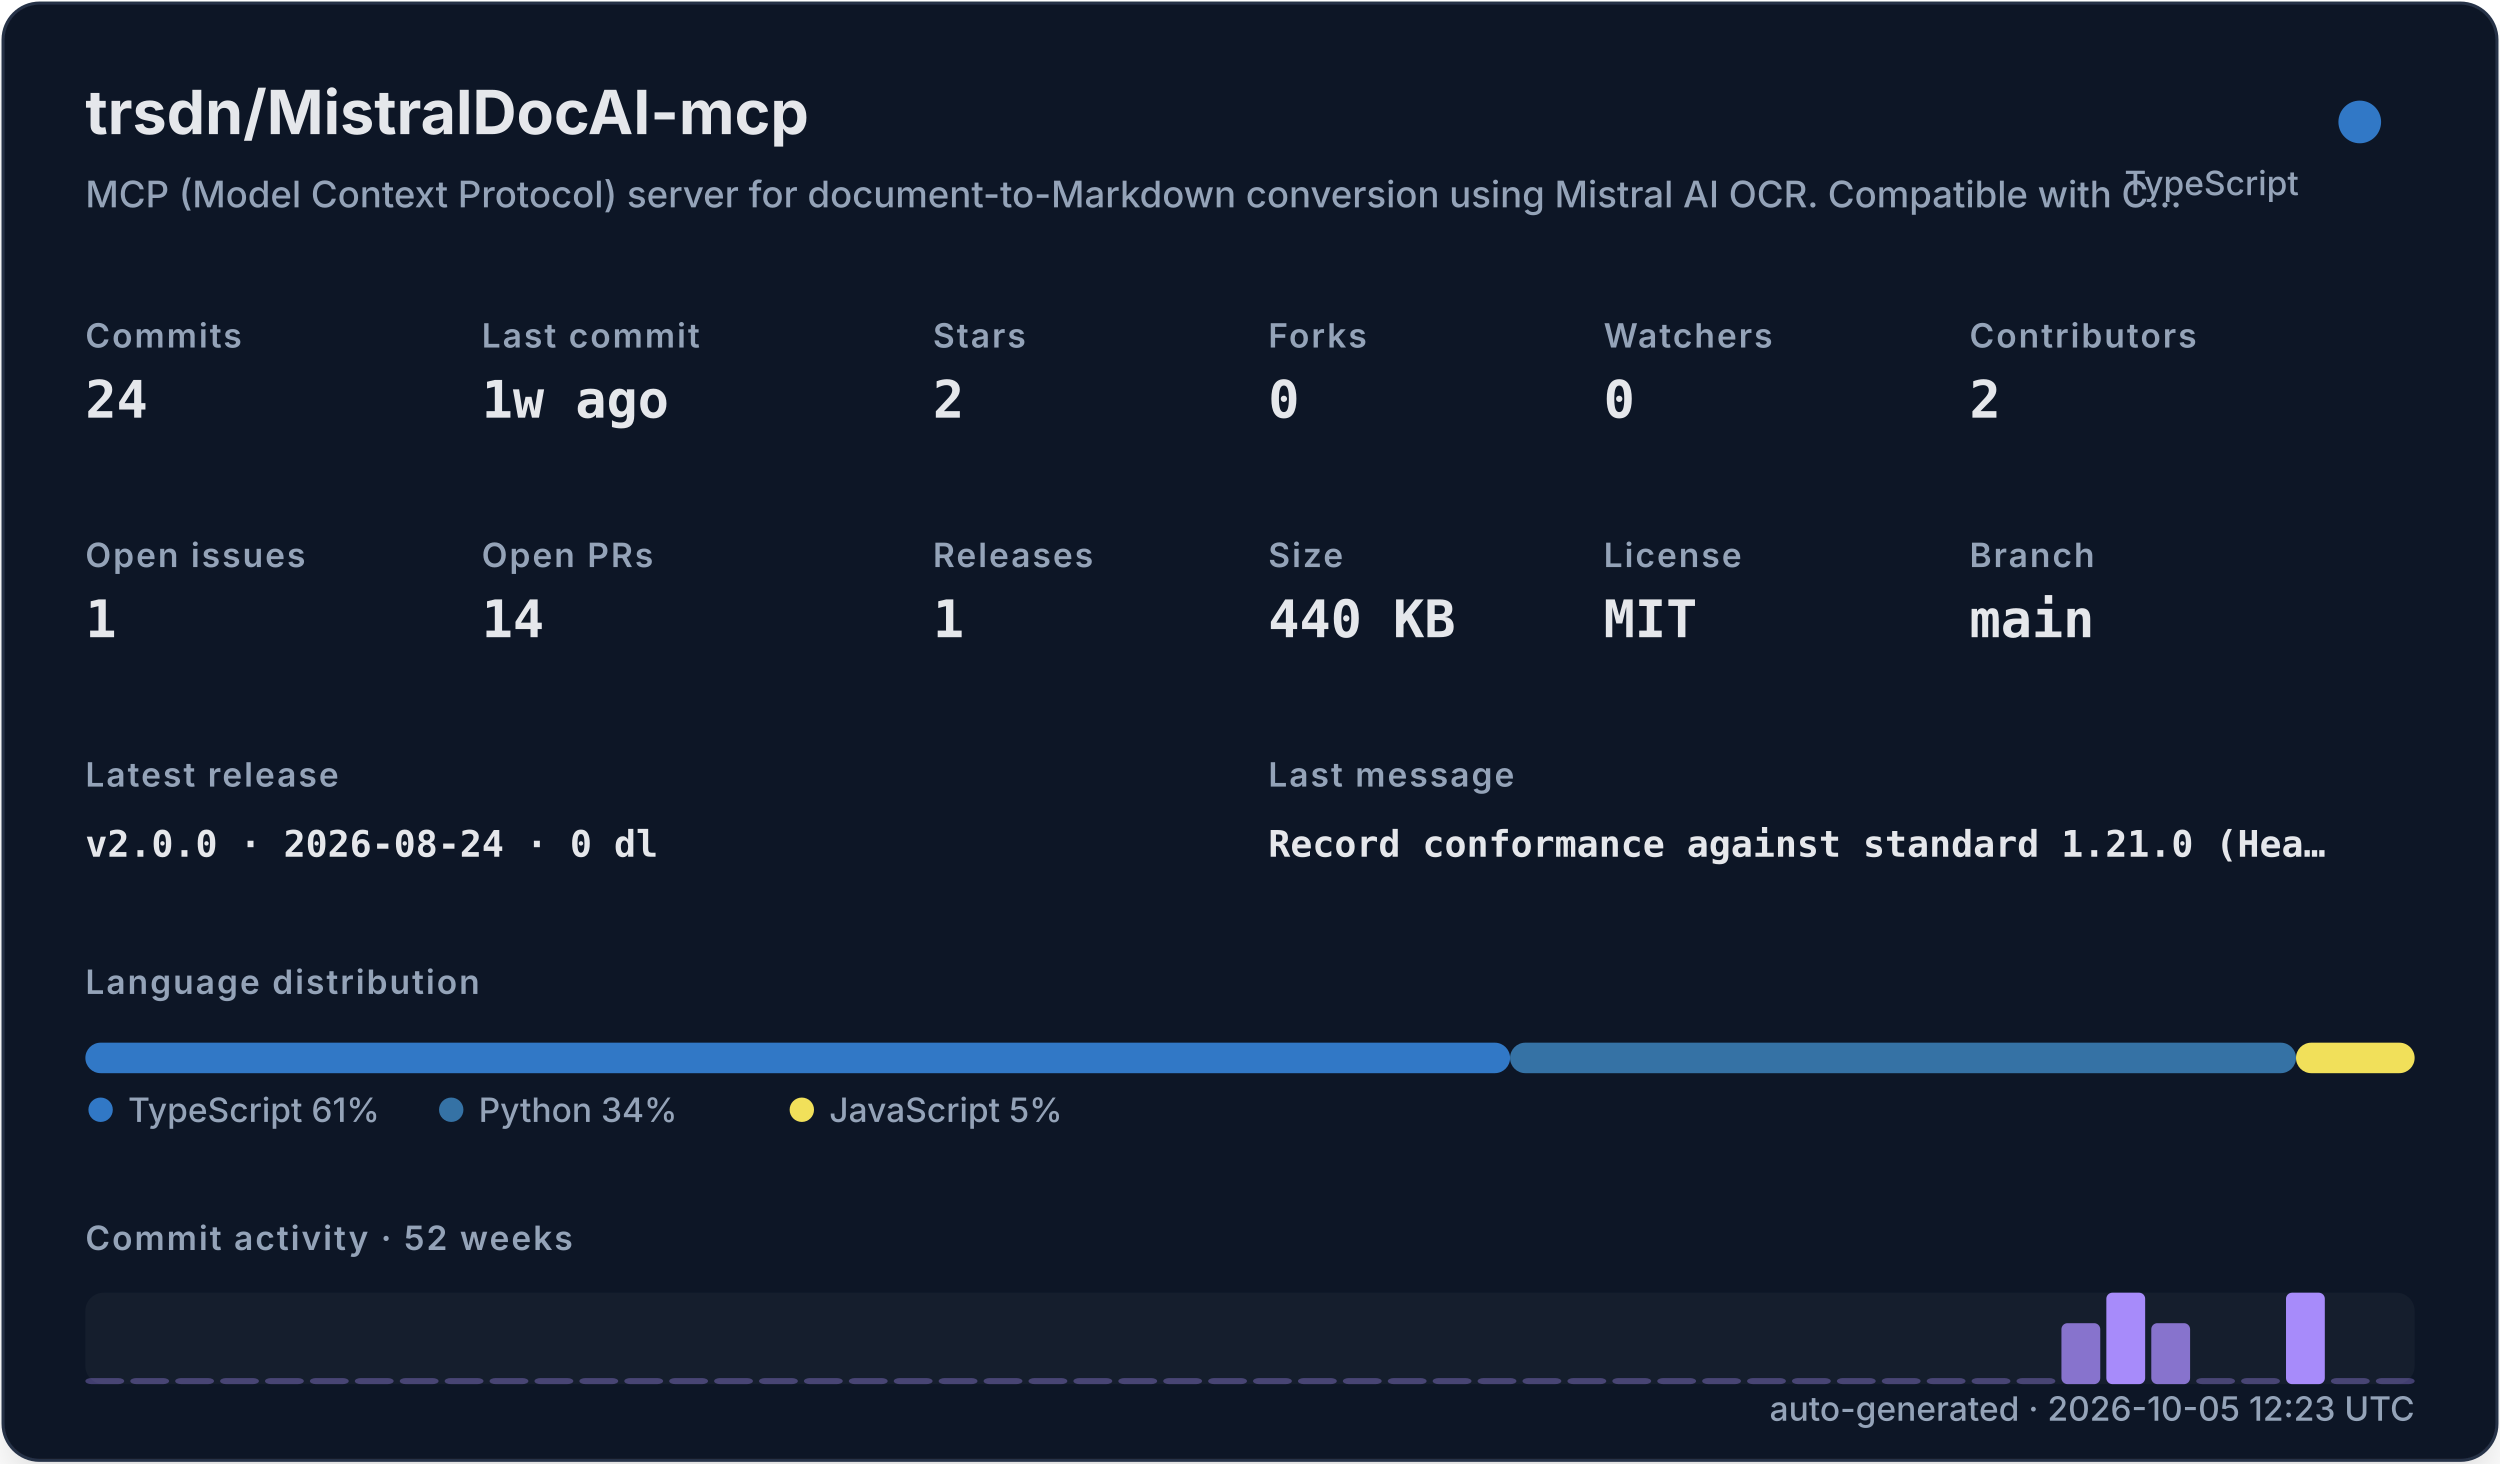
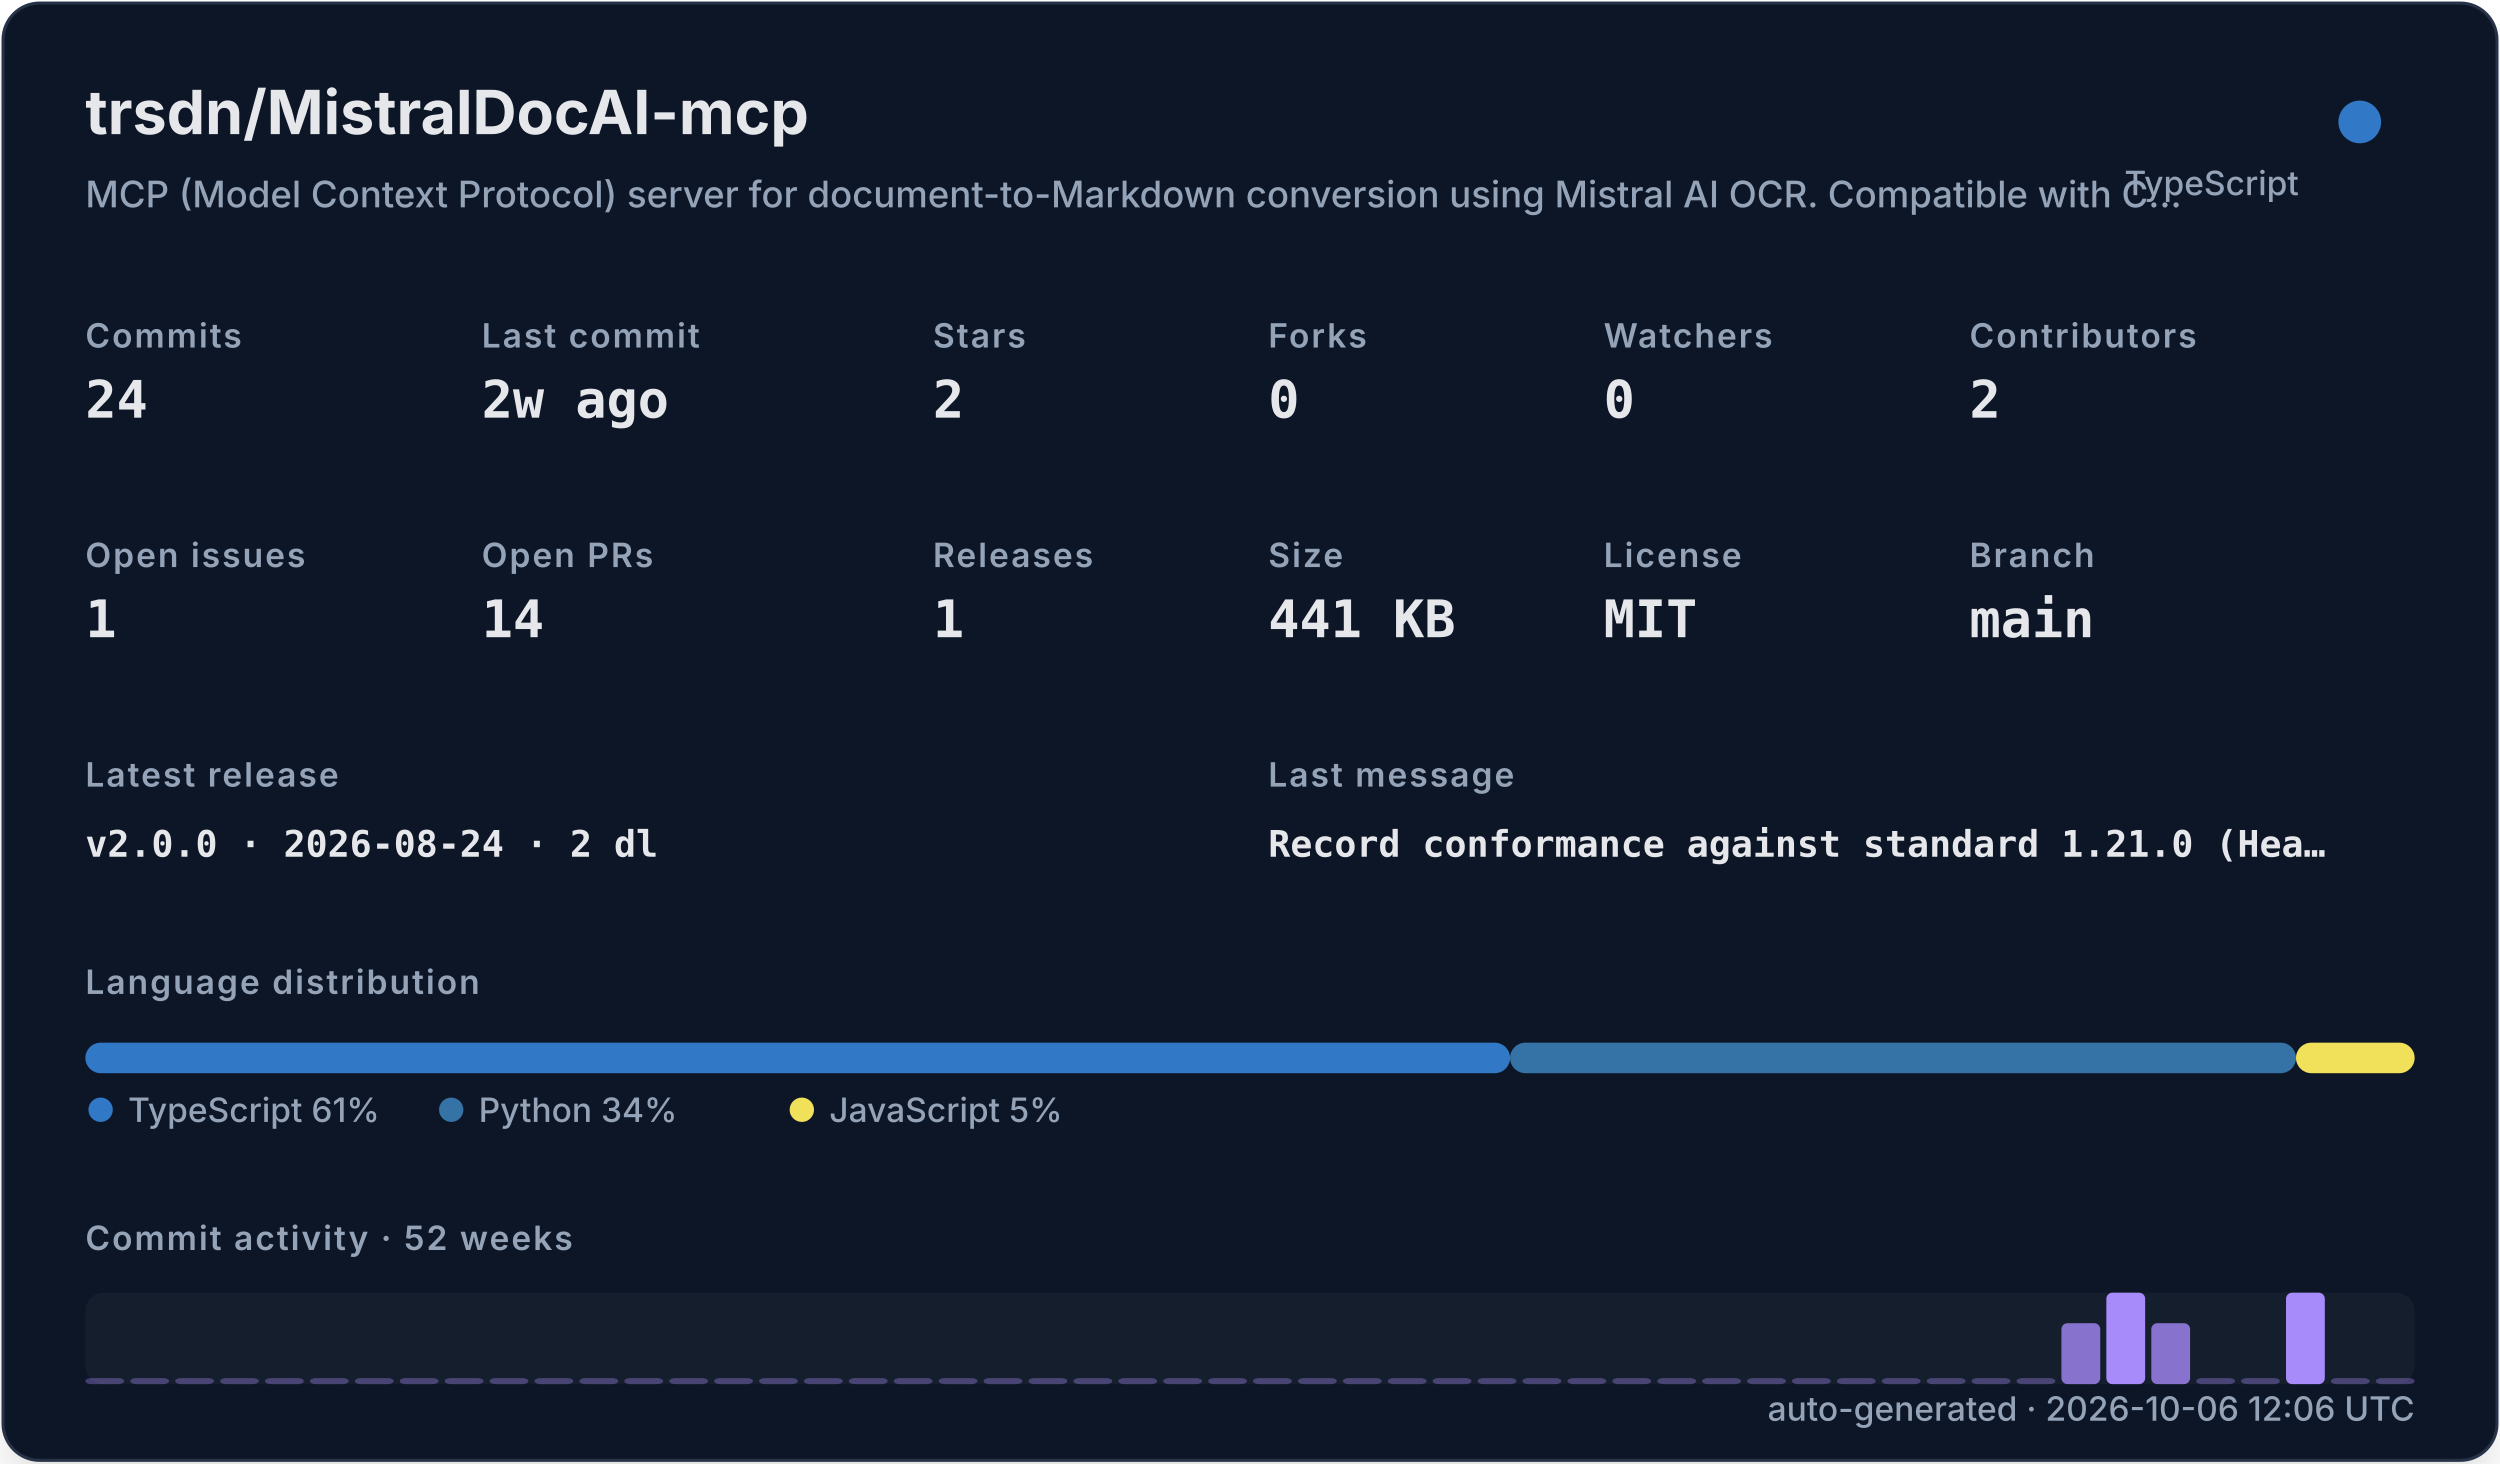
<svg xmlns="http://www.w3.org/2000/svg" width="820" height="480" viewBox="0 0 820 480" role="img">
  <defs>
    <filter id="shadow" x="-10%" y="-10%" width="120%" height="120%">
      <feDropShadow dx="0" dy="8" stdDeviation="10" flood-color="#000000" flood-opacity="0.16" />
    </filter>
    <style>
    .title { font: 700 20px -apple-system,BlinkMacSystemFont,"Segoe UI",sans-serif; fill: #e5e7eb; }
    .subtitle { font: 500 12px -apple-system,BlinkMacSystemFont,"Segoe UI",sans-serif; fill: #94a3b8; }
    .label { font: 600 11px -apple-system,BlinkMacSystemFont,"Segoe UI",sans-serif; fill: #94a3b8; text-transform: uppercase; letter-spacing: .06em; }
    .value { font: 700 17px ui-monospace,SFMono-Regular,Menlo,monospace; fill: #e5e7eb; }
    .small { font: 500 11px -apple-system,BlinkMacSystemFont,"Segoe UI",sans-serif; fill: #94a3b8; }
    .tiny { font: 500 10px -apple-system,BlinkMacSystemFont,"Segoe UI",sans-serif; fill: #94a3b8; }
    .mono { font: 650 12px ui-monospace,SFMono-Regular,Menlo,monospace; fill: #e5e7eb; }
  </style>
  </defs>
  <rect x="1" y="1" width="818" height="478" rx="12" fill="#111827" stroke="#263247" filter="url(#shadow)" />
  <text x="28" y="44" class="title">trsdn/MistralDocAI-mcp</text>
  <text x="28" y="68" class="subtitle">MCP (Model Context Protocol) server for document-to-Markdown conversion using Mistral AI OCR. Compatible with C…</text>
  <circle cx="774" cy="40" r="7" fill="#3178c6" />
  <text x="754" y="64" text-anchor="end" class="small">TypeScript</text>
  <text x="28" y="114" class="label">Commits</text>
  <text x="28" y="137" class="value">24</text>
  <text x="158" y="114" class="label">Last commit</text>
-   <text x="158" y="137" class="value">1w ago</text>
+   <text x="158" y="137" class="value">2w ago</text>
  <text x="306" y="114" class="label">Stars</text>
  <text x="306" y="137" class="value">2</text>
  <text x="416" y="114" class="label">Forks</text>
  <text x="416" y="137" class="value">0</text>
  <text x="526" y="114" class="label">Watchers</text>
  <text x="526" y="137" class="value">0</text>
  <text x="646" y="114" class="label">Contributors</text>
  <text x="646" y="137" class="value">2</text>
  <text x="28" y="186" class="label">Open issues</text>
  <text x="28" y="209" class="value">1</text>
  <text x="158" y="186" class="label">Open PRs</text>
  <text x="158" y="209" class="value">14</text>
  <text x="306" y="186" class="label">Releases</text>
  <text x="306" y="209" class="value">1</text>
  <text x="416" y="186" class="label">Size</text>
-   <text x="416" y="209" class="value">440 KB</text>
+   <text x="416" y="209" class="value">441 KB</text>
  <text x="526" y="186" class="label">License</text>
  <text x="526" y="209" class="value">MIT</text>
  <text x="646" y="186" class="label">Branch</text>
  <text x="646" y="209" class="value">main</text>
  <text x="28" y="258" class="label">Latest release</text>
-   <text x="28" y="281" class="mono">v2.0.0 · 2026-08-24 · 0 dl</text>
+   <text x="28" y="281" class="mono">v2.0.0 · 2026-08-24 · 2 dl</text>
  <text x="416" y="258" class="label">Last message</text>
  <text x="416" y="281" class="mono">Record conformance against standard 1.21.0 (Hea…</text>
  <text x="28" y="326" class="label">Language distribution</text>
  <rect x="28.00" y="342" width="467.30" height="10" rx="5" fill="#3178c6" />
  <rect x="495.30" y="342" width="257.79" height="10" rx="5" fill="#3572A5" />
  <rect x="753.09" y="342" width="38.91" height="10" rx="5" fill="#f1e05a" />
  <circle cx="33" cy="364" r="4" fill="#3178c6" />
  <text x="42" y="368" class="small">TypeScript 61%</text>
  <circle cx="148" cy="364" r="4" fill="#3572A5" />
  <text x="157" y="368" class="small">Python 34%</text>
  <circle cx="263" cy="364" r="4" fill="#f1e05a" />
  <text x="272" y="368" class="small">JavaScript 5%</text>
  <text x="28" y="410" class="label">Commit activity · 52 weeks</text>
  <rect x="28" y="424" width="764" height="30" rx="6" fill="#1f2937" opacity=".42" />
  <rect x="28.00" y="452.00" width="12.73" height="2.00" rx="2" fill="#a78bfa" opacity="0.35" />
  <rect x="42.73" y="452.00" width="12.73" height="2.00" rx="2" fill="#a78bfa" opacity="0.35" />
  <rect x="57.46" y="452.00" width="12.73" height="2.00" rx="2" fill="#a78bfa" opacity="0.35" />
  <rect x="72.19" y="452.00" width="12.73" height="2.00" rx="2" fill="#a78bfa" opacity="0.35" />
  <rect x="86.92" y="452.00" width="12.73" height="2.00" rx="2" fill="#a78bfa" opacity="0.35" />
  <rect x="101.65" y="452.00" width="12.73" height="2.00" rx="2" fill="#a78bfa" opacity="0.35" />
  <rect x="116.38" y="452.00" width="12.73" height="2.00" rx="2" fill="#a78bfa" opacity="0.35" />
  <rect x="131.12" y="452.00" width="12.73" height="2.00" rx="2" fill="#a78bfa" opacity="0.35" />
  <rect x="145.85" y="452.00" width="12.73" height="2.00" rx="2" fill="#a78bfa" opacity="0.35" />
  <rect x="160.58" y="452.00" width="12.73" height="2.00" rx="2" fill="#a78bfa" opacity="0.35" />
  <rect x="175.31" y="452.00" width="12.73" height="2.00" rx="2" fill="#a78bfa" opacity="0.35" />
  <rect x="190.04" y="452.00" width="12.73" height="2.00" rx="2" fill="#a78bfa" opacity="0.35" />
  <rect x="204.77" y="452.00" width="12.73" height="2.00" rx="2" fill="#a78bfa" opacity="0.35" />
  <rect x="219.50" y="452.00" width="12.73" height="2.00" rx="2" fill="#a78bfa" opacity="0.35" />
  <rect x="234.23" y="452.00" width="12.73" height="2.00" rx="2" fill="#a78bfa" opacity="0.35" />
  <rect x="248.96" y="452.00" width="12.73" height="2.00" rx="2" fill="#a78bfa" opacity="0.35" />
  <rect x="263.69" y="452.00" width="12.73" height="2.00" rx="2" fill="#a78bfa" opacity="0.35" />
  <rect x="278.42" y="452.00" width="12.73" height="2.00" rx="2" fill="#a78bfa" opacity="0.35" />
  <rect x="293.15" y="452.00" width="12.73" height="2.00" rx="2" fill="#a78bfa" opacity="0.35" />
  <rect x="307.88" y="452.00" width="12.73" height="2.00" rx="2" fill="#a78bfa" opacity="0.35" />
  <rect x="322.62" y="452.00" width="12.73" height="2.00" rx="2" fill="#a78bfa" opacity="0.35" />
  <rect x="337.35" y="452.00" width="12.73" height="2.00" rx="2" fill="#a78bfa" opacity="0.35" />
  <rect x="352.08" y="452.00" width="12.73" height="2.00" rx="2" fill="#a78bfa" opacity="0.35" />
  <rect x="366.81" y="452.00" width="12.73" height="2.00" rx="2" fill="#a78bfa" opacity="0.35" />
  <rect x="381.54" y="452.00" width="12.73" height="2.00" rx="2" fill="#a78bfa" opacity="0.35" />
  <rect x="396.27" y="452.00" width="12.73" height="2.00" rx="2" fill="#a78bfa" opacity="0.35" />
  <rect x="411.00" y="452.00" width="12.73" height="2.00" rx="2" fill="#a78bfa" opacity="0.35" />
  <rect x="425.73" y="452.00" width="12.73" height="2.00" rx="2" fill="#a78bfa" opacity="0.35" />
  <rect x="440.46" y="452.00" width="12.73" height="2.00" rx="2" fill="#a78bfa" opacity="0.35" />
  <rect x="455.19" y="452.00" width="12.73" height="2.00" rx="2" fill="#a78bfa" opacity="0.35" />
  <rect x="469.92" y="452.00" width="12.73" height="2.00" rx="2" fill="#a78bfa" opacity="0.35" />
  <rect x="484.65" y="452.00" width="12.73" height="2.00" rx="2" fill="#a78bfa" opacity="0.35" />
  <rect x="499.38" y="452.00" width="12.73" height="2.00" rx="2" fill="#a78bfa" opacity="0.35" />
  <rect x="514.12" y="452.00" width="12.73" height="2.00" rx="2" fill="#a78bfa" opacity="0.35" />
  <rect x="528.85" y="452.00" width="12.73" height="2.00" rx="2" fill="#a78bfa" opacity="0.35" />
  <rect x="543.58" y="452.00" width="12.73" height="2.00" rx="2" fill="#a78bfa" opacity="0.35" />
  <rect x="558.31" y="452.00" width="12.73" height="2.00" rx="2" fill="#a78bfa" opacity="0.35" />
  <rect x="573.04" y="452.00" width="12.73" height="2.00" rx="2" fill="#a78bfa" opacity="0.35" />
  <rect x="587.77" y="452.00" width="12.73" height="2.00" rx="2" fill="#a78bfa" opacity="0.35" />
  <rect x="602.50" y="452.00" width="12.73" height="2.00" rx="2" fill="#a78bfa" opacity="0.35" />
  <rect x="617.23" y="452.00" width="12.73" height="2.00" rx="2" fill="#a78bfa" opacity="0.35" />
  <rect x="631.96" y="452.00" width="12.73" height="2.00" rx="2" fill="#a78bfa" opacity="0.35" />
  <rect x="646.69" y="452.00" width="12.73" height="2.00" rx="2" fill="#a78bfa" opacity="0.35" />
  <rect x="661.42" y="452.00" width="12.73" height="2.00" rx="2" fill="#a78bfa" opacity="0.35" />
  <rect x="676.15" y="434.00" width="12.73" height="20.00" rx="2" fill="#a78bfa" opacity="0.78" />
  <rect x="690.88" y="424.00" width="12.73" height="30.00" rx="2" fill="#a78bfa" opacity="1.00" />
  <rect x="705.62" y="434.00" width="12.73" height="20.00" rx="2" fill="#a78bfa" opacity="0.78" />
  <rect x="720.35" y="452.00" width="12.73" height="2.00" rx="2" fill="#a78bfa" opacity="0.35" />
  <rect x="735.08" y="452.00" width="12.73" height="2.00" rx="2" fill="#a78bfa" opacity="0.35" />
  <rect x="749.81" y="424.00" width="12.73" height="30.00" rx="2" fill="#a78bfa" opacity="1.00" />
  <rect x="764.54" y="452.00" width="12.73" height="2.00" rx="2" fill="#a78bfa" opacity="0.35" />
  <rect x="779.27" y="452.00" width="12.73" height="2.00" rx="2" fill="#a78bfa" opacity="0.35" />
-   <text x="792" y="466" text-anchor="end" class="small">auto-generated · 2026-10-05 12:23 UTC</text>
+   <text x="792" y="466" text-anchor="end" class="small">auto-generated · 2026-10-06 12:06 UTC</text>
</svg>
